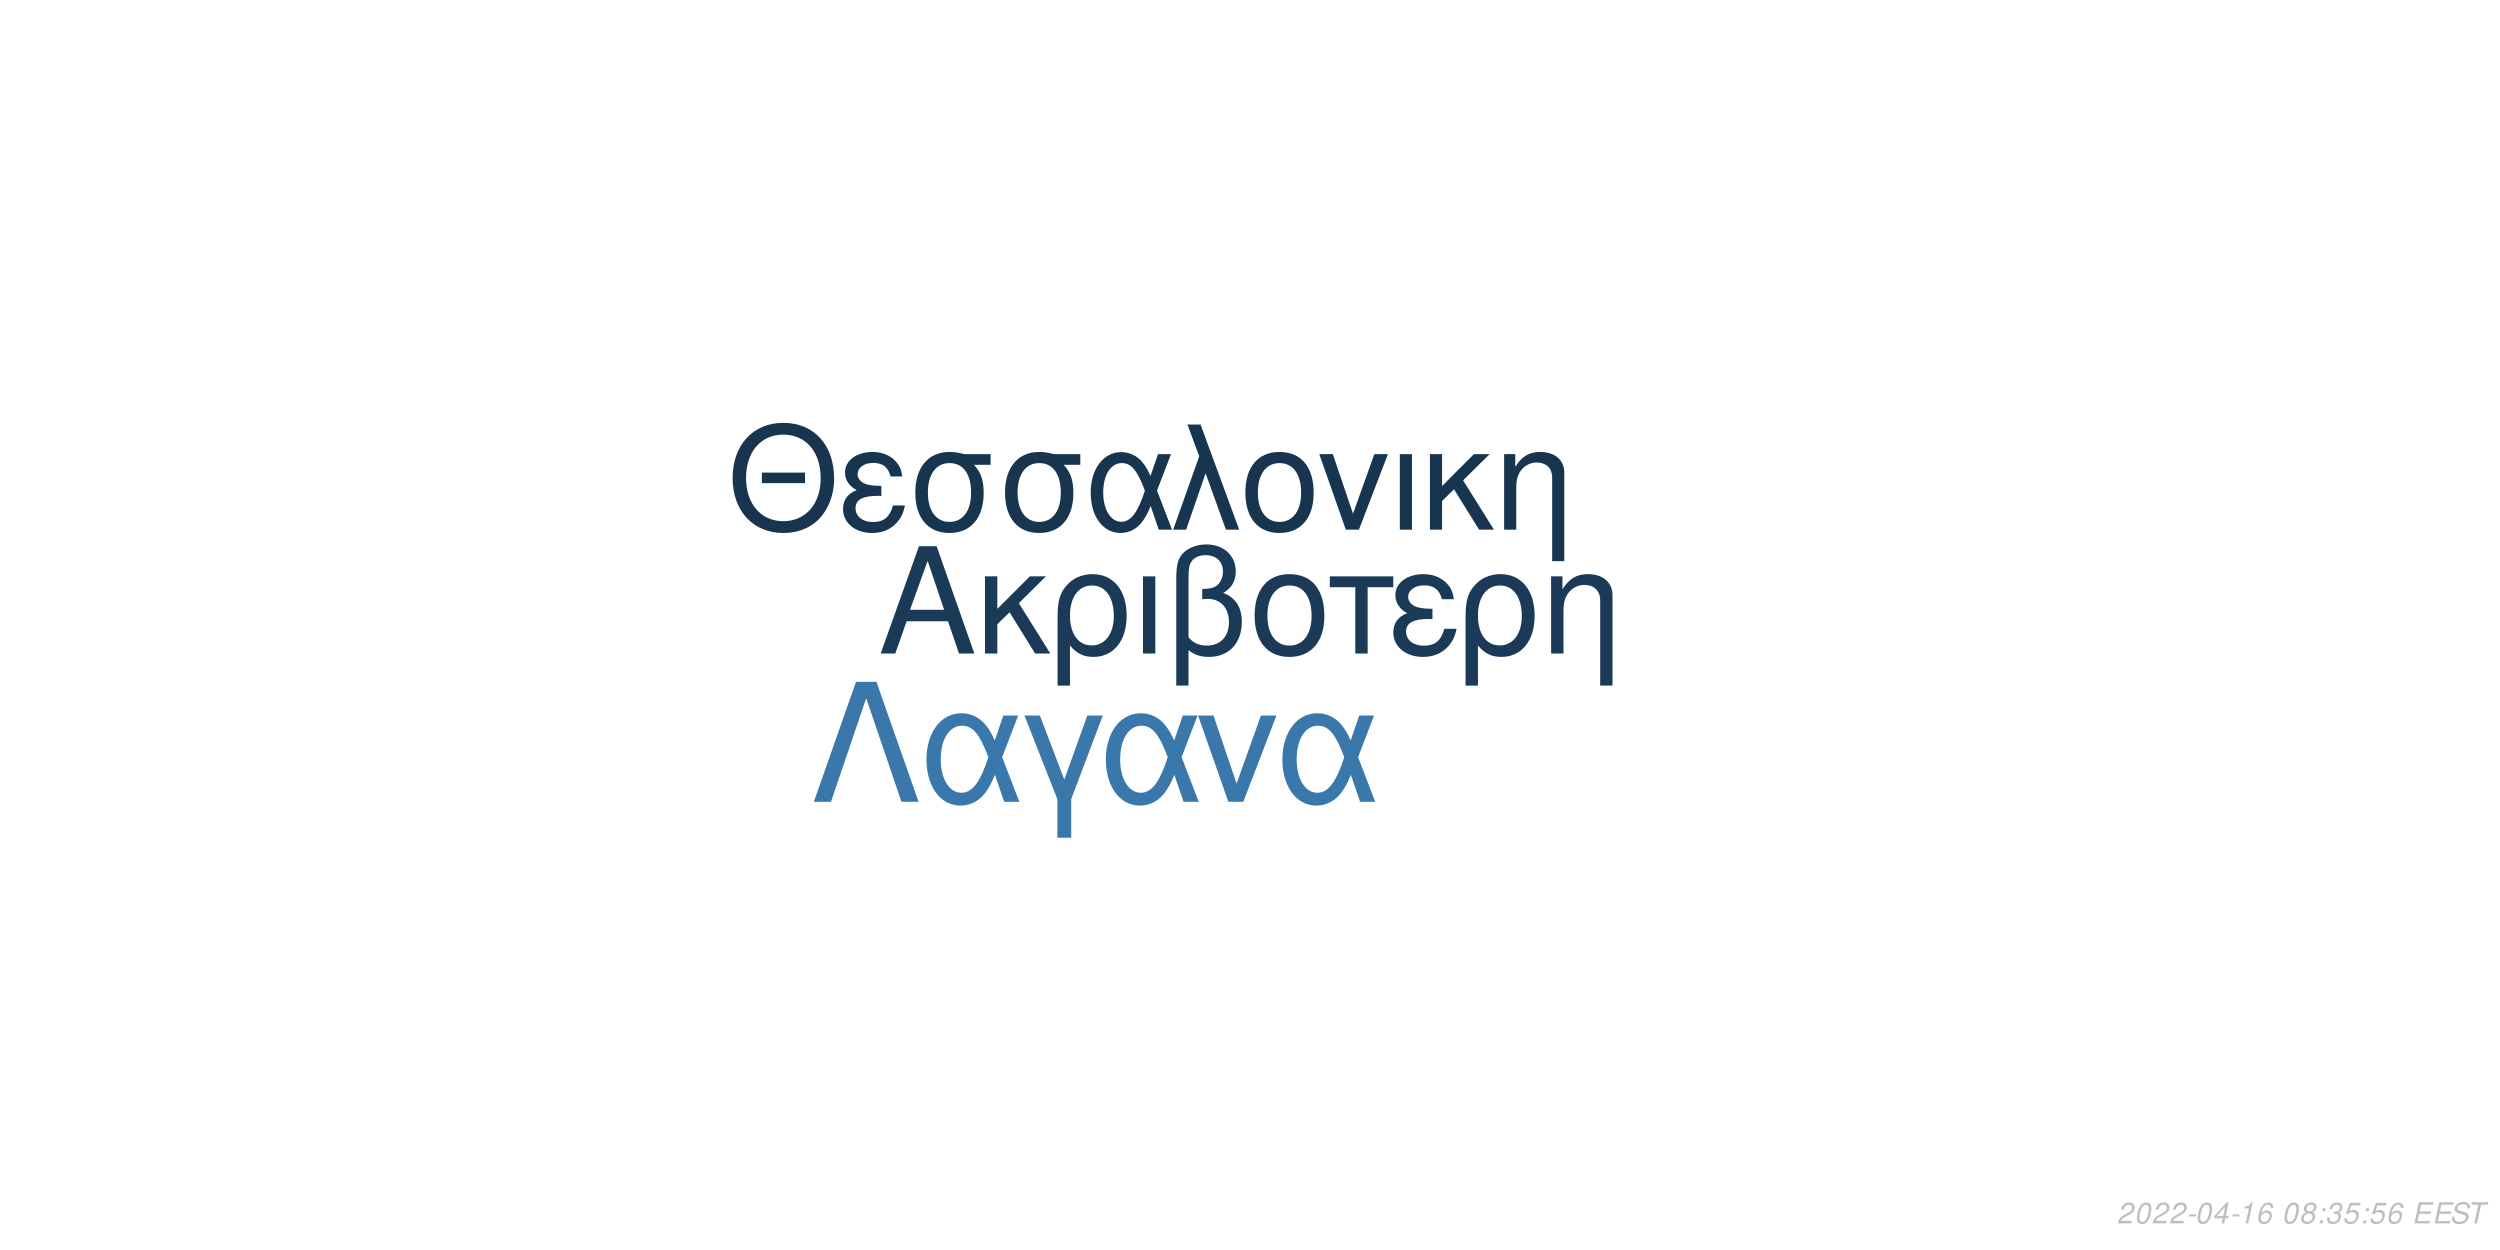
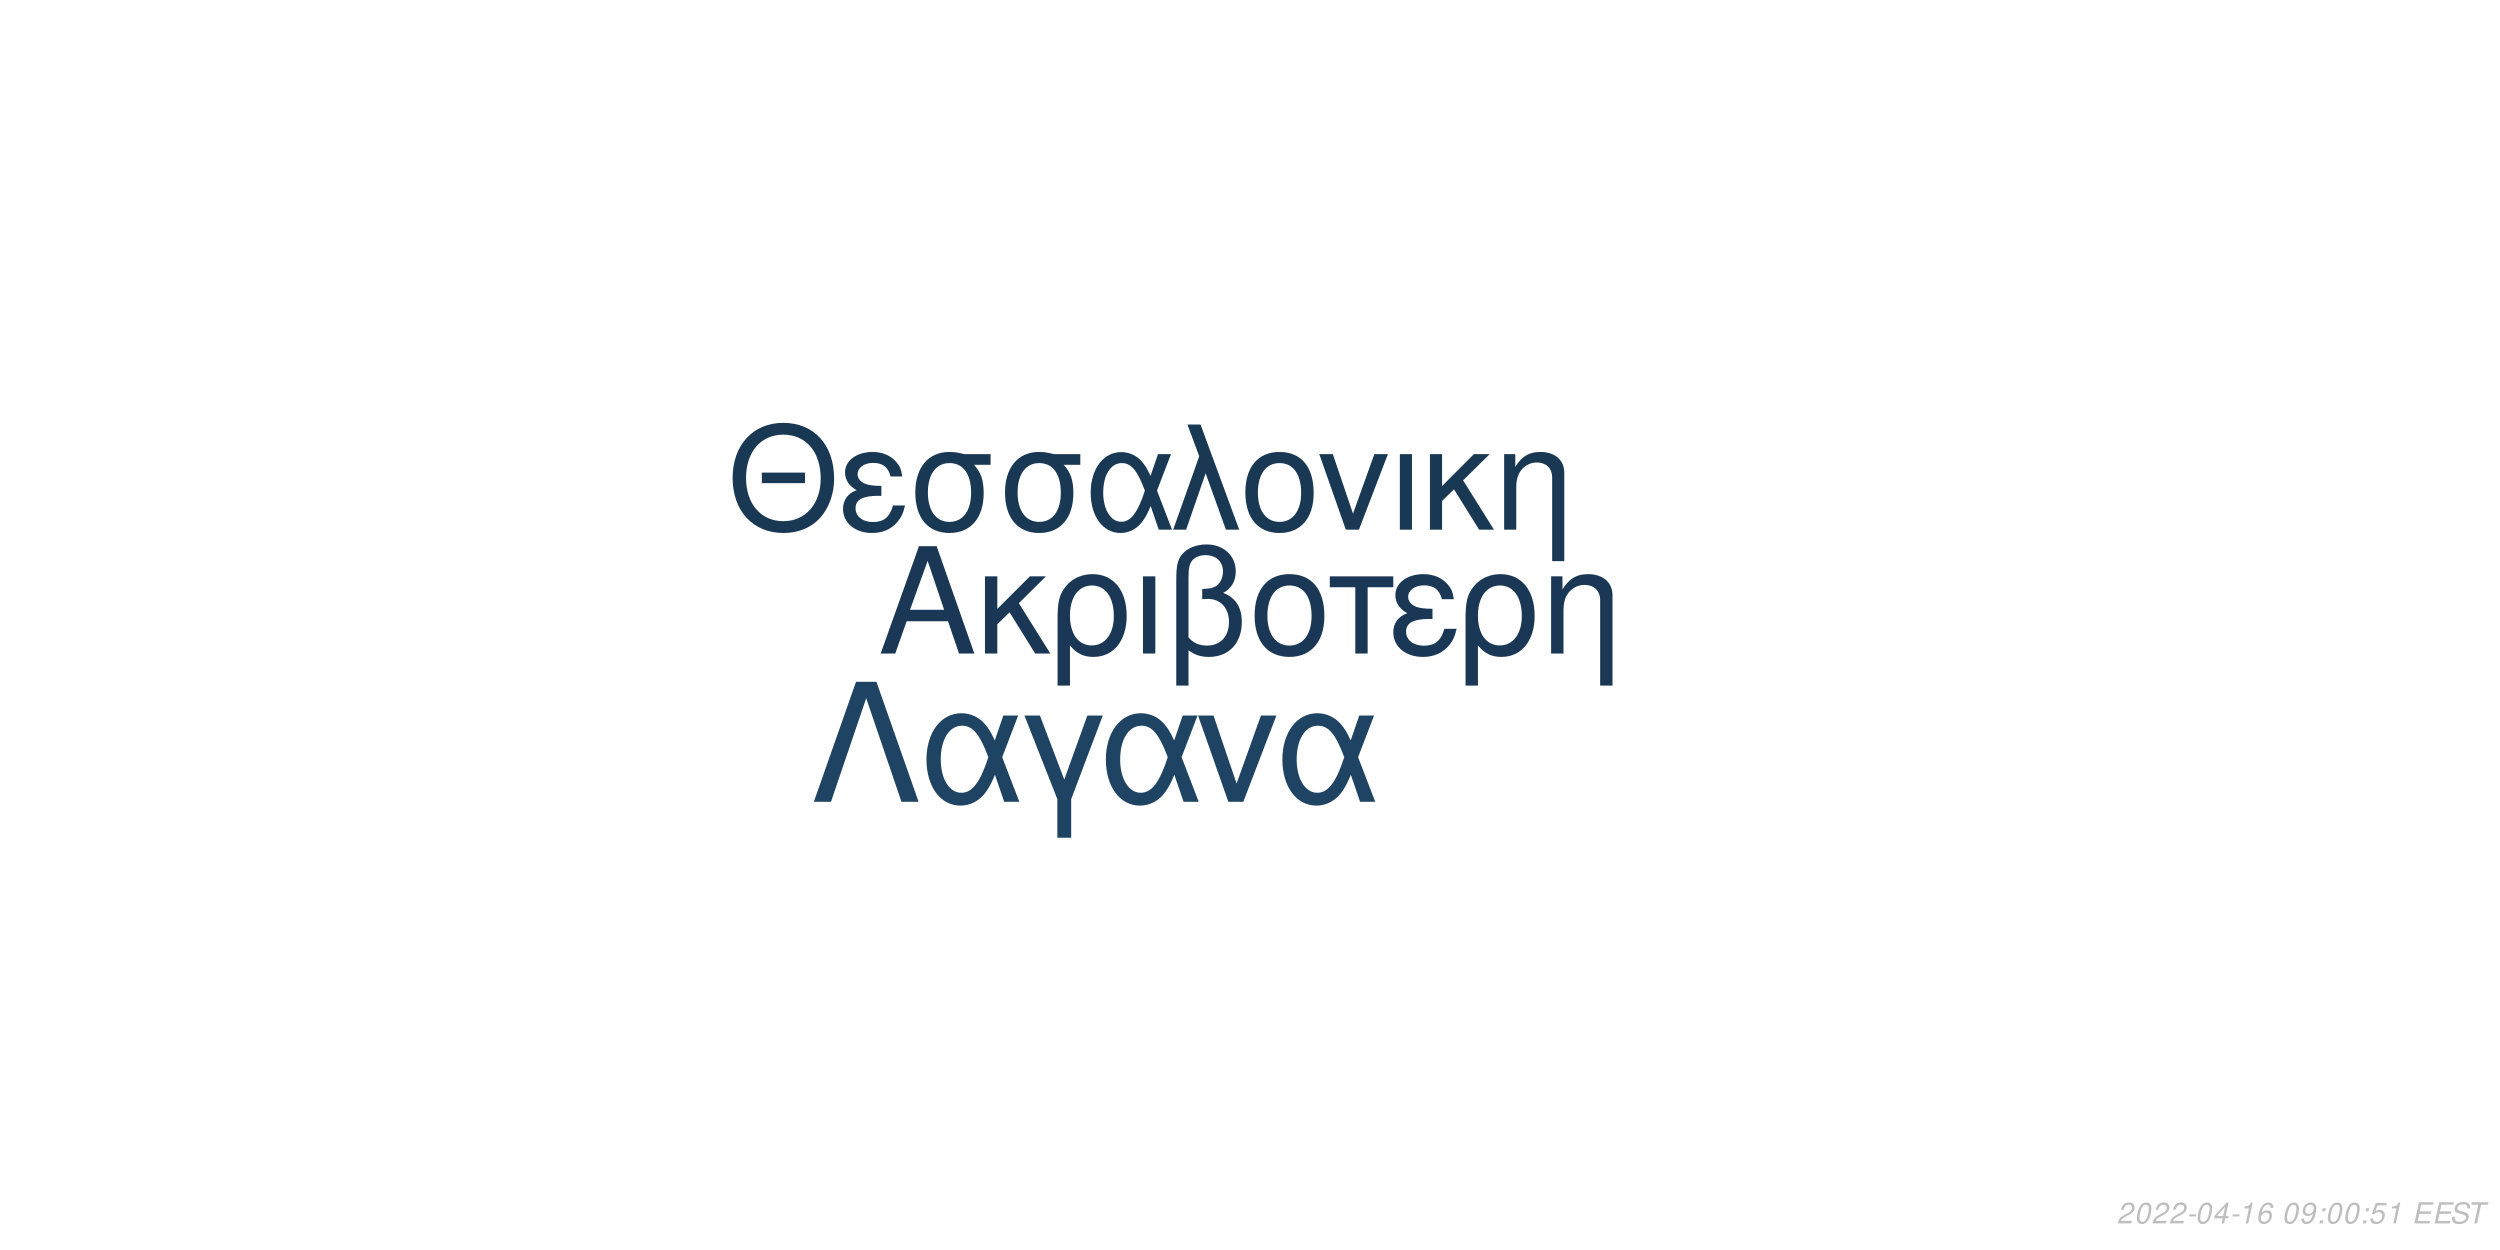
<svg xmlns="http://www.w3.org/2000/svg" xmlns:xlink="http://www.w3.org/1999/xlink" width="864pt" height="432pt" viewBox="0 0 864 432" version="1.1">
  <defs>
    <g>
      <symbol overflow="visible" id="glyph0-0">
        <path style="stroke:none;" d="" />
      </symbol>
      <symbol overflow="visible" id="glyph0-1">
        <path style="stroke:none;" d="M 24.125 -11.141 L 27.938 0 L 33.234 0 L 20.203 -37.094 L 14.094 -37.094 L 0.859 0 L 5.906 0 L 9.828 -11.141 Z M 22.797 -15.109 L 11 -15.109 L 17.094 -32.016 Z M 22.797 -15.109 " />
      </symbol>
      <symbol overflow="visible" id="glyph0-2">
        <path style="stroke:none;" d="M 7.172 -15.422 L 7.172 -26.672 L 2.906 -26.672 L 2.906 0 L 7.172 0 L 7.172 -10.125 L 11.406 -14.25 L 20.25 0 L 25.5 0 L 14.609 -17.406 L 23.969 -26.672 L 18.422 -26.672 Z M 7.172 -15.422 " />
      </symbol>
      <symbol overflow="visible" id="glyph0-3">
        <path style="stroke:none;" d="M 3 11.094 L 7.281 11.094 L 7.281 -2.797 C 9.516 -0.047 11.953 1.172 15.375 1.172 C 22.344 1.172 26.875 -4.422 26.875 -13.031 C 26.875 -21.891 22.297 -27.438 15.062 -27.438 C 11.297 -27.438 7.984 -25.906 5.797 -23.156 C 3.672 -20.516 3 -17.969 3 -12.359 Z M 14.906 -23.516 C 19.547 -23.516 22.438 -19.438 22.438 -12.922 C 22.438 -6.812 19.391 -2.797 14.812 -2.797 C 10.172 -2.797 7.281 -6.766 7.281 -13.125 C 7.281 -19.484 10.234 -23.516 14.906 -23.516 Z M 14.906 -23.516 " />
      </symbol>
      <symbol overflow="visible" id="glyph0-4">
        <path style="stroke:none;" d="M 3.516 0 L 7.781 0 L 7.781 -26.672 L 3.516 -26.672 Z M 3.516 0 " />
      </symbol>
      <symbol overflow="visible" id="glyph0-5">
        <path style="stroke:none;" d="M 4.016 11.094 L 8.25 11.094 L 8.25 -1.172 C 10.172 0.406 12.422 1.172 15.312 1.172 C 22.188 1.172 26.672 -3.609 26.672 -10.891 C 26.672 -15.984 24.578 -19.234 20.25 -20.969 C 23.109 -22.547 24.578 -25.031 24.578 -28.344 C 24.578 -33.844 20.406 -37.703 14.453 -37.703 C 10.938 -37.703 7.734 -36.391 6 -34.25 C 4.484 -32.422 4.016 -30.328 4.016 -25.391 Z M 8.25 -25.656 C 8.25 -29.359 8.5 -30.844 9.469 -32.062 C 10.375 -33.281 12.156 -34 14.094 -34 C 17.812 -34 20.156 -31.812 20.156 -28.297 C 20.156 -25.953 18.984 -23.812 17.297 -23.047 C 16.281 -22.547 15.469 -22.438 12.984 -22.297 L 12.984 -18.781 C 13.734 -18.828 14.344 -18.875 14.969 -18.875 C 19.344 -18.875 22.234 -15.719 22.234 -10.891 C 22.234 -5.906 19.281 -2.75 14.656 -2.75 C 11.953 -2.75 9.922 -3.609 8.25 -5.594 Z M 8.25 -25.656 " />
      </symbol>
      <symbol overflow="visible" id="glyph0-6">
        <path style="stroke:none;" d="M 14.094 -27.438 C 6.562 -27.438 2.094 -22.094 2.094 -13.125 C 2.094 -4.125 6.562 1.172 14.141 1.172 C 21.672 1.172 26.203 -4.172 26.203 -12.922 C 26.203 -22.188 21.828 -27.438 14.094 -27.438 Z M 14.141 -23.516 C 18.938 -23.516 21.781 -19.594 21.781 -12.984 C 21.781 -6.672 18.828 -2.75 14.141 -2.75 C 9.422 -2.75 6.516 -6.672 6.516 -13.125 C 6.516 -19.594 9.422 -23.516 14.141 -23.516 Z M 14.141 -23.516 " />
      </symbol>
      <symbol overflow="visible" id="glyph0-7">
        <path style="stroke:none;" d="M 7.891 0 L 12.156 0 L 12.156 -22.906 L 21.016 -22.906 L 21.016 -26.672 L -0.922 -26.672 L -0.922 -22.906 L 7.891 -22.906 Z M 7.891 0 " />
      </symbol>
      <symbol overflow="visible" id="glyph0-8">
        <path style="stroke:none;" d="M 14.562 -15.469 C 11.344 -15.469 9.562 -15.781 8.297 -16.438 C 6.922 -17.203 6.156 -18.328 6.156 -19.547 C 6.156 -21.891 8.453 -23.562 11.656 -23.562 C 15.062 -23.562 16.953 -22.094 17.812 -18.781 L 21.938 -18.781 C 21.578 -21.266 21.062 -22.5 19.797 -23.922 C 17.812 -26.203 14.906 -27.438 11.453 -27.438 C 5.797 -27.438 1.734 -24.375 1.734 -20.203 C 1.734 -17.609 3.156 -15.375 5.859 -13.938 C 2.797 -12.875 1.016 -10.484 1.016 -7.328 C 1.016 -2.391 5.297 1.172 11.25 1.172 C 14.969 1.172 17.906 -0.109 20.156 -2.641 C 21.578 -4.328 22.297 -5.797 22.906 -8.547 L 18.672 -8.547 C 17.5 -4.422 15.422 -2.703 11.609 -2.703 C 7.938 -2.703 5.438 -4.688 5.438 -7.578 C 5.438 -10.578 7.938 -11.953 13.484 -11.953 C 13.641 -11.953 14.094 -11.953 14.562 -11.906 Z M 14.562 -15.469 " />
      </symbol>
      <symbol overflow="visible" id="glyph0-9">
        <path style="stroke:none;" d="M 3.562 -26.672 L 3.562 0 L 7.844 0 L 7.844 -14.703 C 7.844 -17.906 8.5 -19.891 10.031 -21.531 C 11.406 -22.953 13.188 -23.719 15.062 -23.719 C 18.375 -23.719 20.516 -21.672 20.516 -18.469 L 20.516 11.094 L 24.781 11.094 L 24.781 -20.156 C 24.781 -24.578 21.469 -27.438 16.328 -27.438 C 12.359 -27.438 9.828 -25.906 7.484 -22.188 L 7.484 -26.672 Z M 3.562 -26.672 " />
      </symbol>
      <symbol overflow="visible" id="glyph1-0">
        <path style="stroke:none;" d="" />
      </symbol>
      <symbol overflow="visible" id="glyph1-1">
        <path style="stroke:none;" d="M 26.859 -19.734 L 11.953 -19.734 L 11.953 -16.094 L 26.859 -16.094 Z M 19.328 -36.922 C 8.922 -36.922 1.844 -29.25 1.844 -17.891 C 1.844 -6.484 8.875 1.141 19.391 1.141 C 23.812 1.141 27.703 -0.203 30.641 -2.688 C 34.578 -6.031 36.922 -11.656 36.922 -17.594 C 36.922 -29.297 30 -36.922 19.328 -36.922 Z M 19.328 -32.844 C 27.203 -32.844 32.281 -26.906 32.281 -17.688 C 32.281 -8.922 27.062 -2.938 19.391 -2.938 C 11.609 -2.938 6.484 -8.922 6.484 -17.891 C 6.484 -26.859 11.609 -32.844 19.328 -32.844 Z M 19.328 -32.844 " />
      </symbol>
      <symbol overflow="visible" id="glyph1-2">
        <path style="stroke:none;" d="M 14.25 -15.141 C 11.109 -15.141 9.375 -15.453 8.125 -16.094 C 6.781 -16.844 6.031 -17.938 6.031 -19.141 C 6.031 -21.422 8.266 -23.078 11.406 -23.078 C 14.75 -23.078 16.594 -21.625 17.438 -18.391 L 21.469 -18.391 C 21.125 -20.828 20.625 -22.031 19.391 -23.422 C 17.438 -25.656 14.594 -26.859 11.219 -26.859 C 5.688 -26.859 1.688 -23.875 1.688 -19.781 C 1.688 -17.234 3.094 -15.047 5.734 -13.656 C 2.734 -12.609 1 -10.266 1 -7.172 C 1 -2.344 5.188 1.141 11.016 1.141 C 14.656 1.141 17.547 -0.094 19.734 -2.594 C 21.125 -4.234 21.828 -5.688 22.422 -8.375 L 18.281 -8.375 C 17.141 -4.328 15.094 -2.641 11.359 -2.641 C 7.766 -2.641 5.328 -4.578 5.328 -7.422 C 5.328 -10.359 7.766 -11.703 13.203 -11.703 C 13.359 -11.703 13.797 -11.703 14.25 -11.656 Z M 14.25 -15.141 " />
      </symbol>
      <symbol overflow="visible" id="glyph1-3">
        <path style="stroke:none;" d="M 29 -26.109 L 19.938 -26.109 C 17.594 -26.703 16.438 -26.859 14.703 -26.859 C 7.469 -26.859 2.984 -21.469 2.984 -12.859 C 2.984 -4.031 7.375 1.141 14.797 1.141 C 22.172 1.141 26.609 -4.078 26.609 -12.656 C 26.609 -17.047 25.656 -19.828 23.266 -22.422 L 29 -22.422 Z M 14.797 -23.016 C 19.531 -23.016 22.266 -19.234 22.266 -12.75 C 22.266 -6.531 19.438 -2.688 14.797 -2.688 C 10.172 -2.688 7.328 -6.531 7.328 -12.859 C 7.328 -19.188 10.172 -23.016 14.797 -23.016 Z M 14.797 -23.016 " />
      </symbol>
      <symbol overflow="visible" id="glyph1-4">
        <path style="stroke:none;" d="M 29.344 -26.109 L 24.859 -26.109 L 22.266 -18.578 C 21.125 -21.031 20.484 -22.125 19.328 -23.469 C 17.547 -25.609 14.906 -26.812 12.156 -26.812 C 5.984 -26.812 1.594 -20.984 1.594 -12.812 C 1.594 -4.578 5.828 1.141 11.906 1.141 C 14.953 1.141 17.734 -0.344 19.625 -3.047 C 20.672 -4.531 21.281 -5.688 22.328 -8.172 L 25.109 0 L 29.703 0 L 24.516 -13.5 Z M 20.328 -13.5 C 17.891 -5.922 15.453 -2.734 12.156 -2.734 C 8.516 -2.734 5.922 -6.922 5.922 -12.812 C 5.922 -18.938 8.516 -23.016 12.359 -23.016 C 15.594 -23.016 17.688 -20.531 20.328 -13.5 Z M 20.328 -13.5 " />
      </symbol>
      <symbol overflow="visible" id="glyph1-5">
        <path style="stroke:none;" d="M 1.094 0 L 5.578 0 L 12.312 -19.484 L 19.328 0 L 23.922 0 L 10.562 -36.328 L 6.031 -36.328 L 10.109 -25.359 Z M 1.094 0 " />
      </symbol>
      <symbol overflow="visible" id="glyph1-6">
        <path style="stroke:none;" d="M 13.797 -26.859 C 6.422 -26.859 2.047 -21.625 2.047 -12.859 C 2.047 -4.031 6.422 1.141 13.859 1.141 C 21.234 1.141 25.656 -4.078 25.656 -12.656 C 25.656 -21.719 21.375 -26.859 13.797 -26.859 Z M 13.859 -23.016 C 18.531 -23.016 21.328 -19.188 21.328 -12.703 C 21.328 -6.531 18.438 -2.688 13.859 -2.688 C 9.219 -2.688 6.375 -6.531 6.375 -12.859 C 6.375 -19.188 9.219 -23.016 13.859 -23.016 Z M 13.859 -23.016 " />
      </symbol>
      <symbol overflow="visible" id="glyph1-7">
        <path style="stroke:none;" d="M 14.297 0 L 24.312 -26.109 L 19.625 -26.109 L 12.25 -5.531 L 5.281 -26.109 L 0.594 -26.109 L 9.766 0 Z M 14.297 0 " />
      </symbol>
      <symbol overflow="visible" id="glyph1-8">
        <path style="stroke:none;" d="M 3.438 0 L 7.625 0 L 7.625 -26.109 L 3.438 -26.109 Z M 3.438 0 " />
      </symbol>
      <symbol overflow="visible" id="glyph1-9">
        <path style="stroke:none;" d="M 7.031 -15.094 L 7.031 -26.109 L 2.844 -26.109 L 2.844 0 L 7.031 0 L 7.031 -9.922 L 11.156 -13.953 L 19.828 0 L 24.969 0 L 14.297 -17.047 L 23.469 -26.109 L 18.031 -26.109 Z M 7.031 -15.094 " />
      </symbol>
      <symbol overflow="visible" id="glyph1-10">
        <path style="stroke:none;" d="M 3.484 -26.109 L 3.484 0 L 7.672 0 L 7.672 -14.406 C 7.672 -17.547 8.328 -19.484 9.812 -21.078 C 11.156 -22.469 12.906 -23.219 14.75 -23.219 C 17.984 -23.219 20.078 -21.234 20.078 -18.094 L 20.078 10.859 L 24.266 10.859 L 24.266 -19.734 C 24.266 -24.062 21.031 -26.859 16 -26.859 C 12.109 -26.859 9.609 -25.359 7.328 -21.719 L 7.328 -26.109 Z M 3.484 -26.109 " />
      </symbol>
      <symbol overflow="visible" id="glyph2-0">
        <path style="stroke:none;" d="" />
      </symbol>
      <symbol overflow="visible" id="glyph2-1">
        <path style="stroke:none;" d="M 22.531 -41.484 L 15.484 -41.484 L 0.906 0 L 6.828 0 L 19 -35.797 L 31.188 0 L 37.109 0 Z M 22.531 -41.484 " />
      </symbol>
      <symbol overflow="visible" id="glyph2-2">
        <path style="stroke:none;" d="M 33.516 -29.812 L 28.391 -29.812 L 25.438 -21.219 C 24.125 -24.016 23.391 -25.266 22.078 -26.797 C 20.031 -29.25 17.016 -30.609 13.891 -30.609 C 6.828 -30.609 1.828 -23.953 1.828 -14.625 C 1.828 -5.234 6.656 1.312 13.594 1.312 C 17.078 1.312 20.266 -0.391 22.422 -3.469 C 23.609 -5.172 24.297 -6.484 25.5 -9.328 L 28.688 0 L 33.922 0 L 28 -15.422 Z M 23.219 -15.422 C 20.422 -6.766 17.641 -3.125 13.891 -3.125 C 9.734 -3.125 6.766 -7.906 6.766 -14.625 C 6.766 -21.625 9.734 -26.297 14.109 -26.297 C 17.812 -26.297 20.203 -23.453 23.219 -15.422 Z M 23.219 -15.422 " />
      </symbol>
      <symbol overflow="visible" id="glyph2-3">
        <path style="stroke:none;" d="M 12.062 12.406 L 16.844 12.406 L 16.844 -0.906 L 27.766 -29.812 L 22.422 -29.812 L 14.453 -7.688 L 6.031 -29.812 L 0.688 -29.812 L 12.062 -0.906 Z M 12.062 12.406 " />
      </symbol>
      <symbol overflow="visible" id="glyph2-4">
        <path style="stroke:none;" d="M 16.328 0 L 27.766 -29.812 L 22.422 -29.812 L 14 -6.312 L 6.031 -29.812 L 0.688 -29.812 L 11.156 0 Z M 16.328 0 " />
      </symbol>
      <symbol overflow="visible" id="glyph3-0">
        <path style="stroke:none;" d="" />
      </symbol>
      <symbol overflow="visible" id="glyph3-1">
        <path style="stroke:none;" d="M 5.234 -0.875 L 1.469 -0.875 C 1.641 -1.375 2.203 -1.891 3.109 -2.344 L 4.234 -2.938 C 5.562 -3.625 6.219 -4.469 6.219 -5.484 C 6.219 -5.938 6.062 -6.359 5.797 -6.656 C 5.469 -7.047 4.984 -7.234 4.312 -7.234 C 2.766 -7.234 1.891 -6.453 1.484 -4.734 L 2.375 -4.734 C 2.484 -5.188 2.609 -5.484 2.797 -5.75 C 3.094 -6.203 3.609 -6.453 4.188 -6.453 C 4.891 -6.453 5.344 -6.031 5.344 -5.375 C 5.344 -4.703 4.859 -4.094 4.016 -3.656 L 2.984 -3.125 C 1.234 -2.188 0.797 -1.656 0.344 -0.016 L 5.047 -0.016 Z M 5.234 -0.875 " />
      </symbol>
      <symbol overflow="visible" id="glyph3-2">
        <path style="stroke:none;" d="M 4.203 -7.234 C 3.375 -7.234 2.688 -6.812 2.125 -5.984 C 1.484 -5.047 0.984 -3.188 0.984 -1.734 C 0.984 -1.109 1.172 -0.562 1.484 -0.266 C 1.797 0.047 2.281 0.234 2.766 0.234 C 3.625 0.234 4.281 -0.156 4.859 -1.016 C 5.516 -1.953 6 -3.797 6 -5.266 C 6 -6.5 5.328 -7.234 4.203 -7.234 Z M 4.094 -6.453 C 4.734 -6.453 5.125 -5.984 5.125 -5.156 C 5.125 -4.203 4.781 -2.625 4.406 -1.812 C 3.984 -0.938 3.516 -0.547 2.875 -0.547 C 2.25 -0.547 1.875 -1.031 1.875 -1.828 C 1.875 -2.797 2.203 -4.344 2.594 -5.203 C 2.984 -6.047 3.453 -6.453 4.094 -6.453 Z M 4.094 -6.453 " />
      </symbol>
      <symbol overflow="visible" id="glyph3-3">
        <path style="stroke:none;" d="M 3.516 -3.125 L 1.125 -3.125 L 0.969 -2.406 L 3.359 -2.406 Z M 3.516 -3.125 " />
      </symbol>
      <symbol overflow="visible" id="glyph3-4">
        <path style="stroke:none;" d="M 3.625 -1.75 L 3.266 0 L 4.141 0 L 4.516 -1.75 L 5.562 -1.75 L 5.734 -2.531 L 4.688 -2.531 L 5.688 -7.234 L 5.016 -7.234 L 0.844 -2.672 L 0.641 -1.75 Z M 3.797 -2.531 L 1.594 -2.531 L 4.469 -5.703 Z M 3.797 -2.531 " />
      </symbol>
      <symbol overflow="visible" id="glyph3-5">
        <path style="stroke:none;" d="M 3.703 -5.188 L 2.594 0 L 3.469 0 L 5.016 -7.234 L 4.438 -7.234 C 3.906 -6.156 3.688 -6.016 2.234 -5.812 L 2.109 -5.188 Z M 3.703 -5.188 " />
      </symbol>
      <symbol overflow="visible" id="glyph3-6">
        <path style="stroke:none;" d="M 6.125 -5.344 L 6.141 -5.625 C 6.141 -6.609 5.453 -7.234 4.391 -7.234 C 3.438 -7.234 2.641 -6.719 2.016 -5.703 C 1.422 -4.781 0.938 -2.953 0.938 -1.688 C 0.938 -0.516 1.688 0.234 2.859 0.234 C 3.703 0.234 4.438 -0.156 5 -0.875 C 5.406 -1.422 5.672 -2.156 5.672 -2.766 C 5.672 -3.812 4.969 -4.5 3.906 -4.5 C 3.234 -4.5 2.672 -4.234 2.094 -3.625 C 2.406 -5.375 3.234 -6.453 4.25 -6.453 C 4.703 -6.453 5.062 -6.234 5.172 -5.844 C 5.203 -5.719 5.234 -5.578 5.25 -5.344 Z M 3.656 -3.734 C 4.344 -3.734 4.797 -3.281 4.797 -2.625 C 4.797 -1.469 3.984 -0.547 2.984 -0.547 C 2.297 -0.547 1.812 -1.047 1.812 -1.766 C 1.812 -2.859 2.625 -3.734 3.656 -3.734 Z M 3.656 -3.734 " />
      </symbol>
      <symbol overflow="visible" id="glyph3-7">
        <path style="stroke:none;" d="" />
      </symbol>
      <symbol overflow="visible" id="glyph3-8">
-         <path style="stroke:none;" d="M 4.766 -3.797 C 5.078 -3.969 5.234 -4.078 5.438 -4.234 C 5.812 -4.594 6.062 -5.172 6.062 -5.734 C 6.062 -6.625 5.344 -7.234 4.266 -7.234 C 2.812 -7.234 1.703 -6.219 1.703 -4.875 C 1.703 -4.406 1.875 -4.125 2.359 -3.812 C 1.297 -3.312 0.75 -2.516 0.75 -1.469 C 0.75 -0.438 1.547 0.234 2.812 0.234 C 3.656 0.234 4.359 -0.094 4.938 -0.734 C 5.359 -1.234 5.609 -1.859 5.609 -2.438 C 5.609 -3.047 5.312 -3.516 4.766 -3.797 Z M 4.109 -6.453 C 4.797 -6.453 5.188 -6.125 5.188 -5.578 C 5.188 -5.266 5.062 -4.922 4.859 -4.672 C 4.562 -4.312 4.188 -4.156 3.656 -4.156 C 2.984 -4.156 2.594 -4.453 2.594 -4.984 C 2.594 -5.859 3.203 -6.453 4.109 -6.453 Z M 3.453 -3.406 C 4.234 -3.406 4.734 -2.984 4.734 -2.312 C 4.734 -1.312 3.922 -0.547 2.875 -0.547 C 2.125 -0.547 1.625 -0.969 1.625 -1.625 C 1.625 -2.609 2.438 -3.406 3.453 -3.406 Z M 3.453 -3.406 " />
+         <path style="stroke:none;" d="M 0.844 -1.656 C 0.844 -1.547 0.844 -1.438 0.844 -1.375 C 0.844 -0.406 1.531 0.234 2.578 0.234 C 3.203 0.234 3.766 0.016 4.297 -0.438 C 4.938 -1 5.312 -1.656 5.594 -2.719 C 5.844 -3.672 6.016 -4.766 6.016 -5.375 C 6.016 -5.844 5.844 -6.328 5.547 -6.656 C 5.203 -7.031 4.703 -7.234 4.062 -7.234 C 2.516 -7.234 1.297 -5.938 1.297 -4.266 C 1.297 -3.203 1.984 -2.547 3.047 -2.547 C 3.484 -2.547 3.953 -2.672 4.281 -2.891 C 4.406 -2.984 4.547 -3.078 4.828 -3.344 C 4.438 -1.484 3.703 -0.547 2.703 -0.547 C 2.109 -0.547 1.719 -0.938 1.719 -1.547 L 1.719 -1.656 Z M 3.953 -6.453 C 4.625 -6.453 5.141 -5.953 5.141 -5.281 C 5.141 -4.188 4.312 -3.312 3.297 -3.312 C 2.594 -3.312 2.172 -3.734 2.172 -4.453 C 2.172 -5.562 2.984 -6.453 3.953 -6.453 Z M 3.953 -6.453 " />
      </symbol>
      <symbol overflow="visible" id="glyph3-9">
        <path style="stroke:none;" d="M 2.359 -1.031 L 1.312 -1.031 L 1.094 0 L 2.141 0 Z M 3.266 -5.234 L 2.219 -5.234 L 2 -4.203 L 3.047 -4.203 Z M 3.266 -5.234 " />
      </symbol>
      <symbol overflow="visible" id="glyph3-10">
-         <path style="stroke:none;" d="M 2.922 -3.312 C 3.125 -3.344 3.234 -3.344 3.375 -3.344 C 4.203 -3.344 4.688 -3 4.688 -2.406 C 4.688 -1.312 3.906 -0.547 2.781 -0.547 C 2.047 -0.547 1.594 -0.938 1.594 -1.562 C 1.594 -1.719 1.609 -1.844 1.656 -2.094 L 0.766 -2.094 C 0.734 -1.797 0.719 -1.641 0.719 -1.469 C 0.719 -0.375 1.406 0.234 2.641 0.234 C 3.547 0.234 4.297 -0.078 4.812 -0.656 C 5.266 -1.156 5.562 -1.875 5.562 -2.547 C 5.562 -3.125 5.344 -3.453 4.797 -3.734 C 5.641 -4.234 6.016 -4.844 6.016 -5.734 C 6.016 -6.656 5.312 -7.234 4.203 -7.234 C 3.375 -7.234 2.672 -6.938 2.188 -6.375 C 1.891 -6.031 1.703 -5.641 1.516 -4.906 L 2.391 -4.906 C 2.5 -5.359 2.594 -5.594 2.734 -5.812 C 3.047 -6.234 3.516 -6.453 4.078 -6.453 C 4.734 -6.453 5.141 -6.125 5.141 -5.578 C 5.141 -5.188 5.016 -4.797 4.797 -4.547 C 4.516 -4.234 4 -4.062 3.266 -4.062 L 3.078 -4.062 Z M 2.922 -3.312 " />
+         <path style="stroke:none;" d="M 6.297 -7.094 L 2.594 -7.094 L 1.234 -3.234 L 2.047 -3.234 C 2.656 -3.766 2.938 -3.906 3.531 -3.906 C 4.328 -3.906 4.797 -3.453 4.797 -2.688 C 4.797 -1.438 3.969 -0.547 2.828 -0.547 C 2.031 -0.547 1.609 -0.938 1.578 -1.734 L 0.703 -1.734 L 0.703 -1.516 C 0.703 -0.938 0.844 -0.547 1.188 -0.266 C 1.562 0.062 2.078 0.234 2.703 0.234 C 3.656 0.234 4.391 -0.156 4.984 -0.922 C 5.422 -1.5 5.672 -2.234 5.672 -2.953 C 5.672 -4 4.938 -4.672 3.812 -4.672 C 3.328 -4.672 2.906 -4.547 2.406 -4.234 L 3.109 -6.219 L 6.109 -6.219 Z M 6.297 -7.094 " />
      </symbol>
      <symbol overflow="visible" id="glyph3-11">
-         <path style="stroke:none;" d="M 6.297 -7.094 L 2.594 -7.094 L 1.234 -3.234 L 2.047 -3.234 C 2.656 -3.766 2.938 -3.906 3.531 -3.906 C 4.328 -3.906 4.797 -3.453 4.797 -2.688 C 4.797 -1.438 3.969 -0.547 2.828 -0.547 C 2.031 -0.547 1.609 -0.938 1.578 -1.734 L 0.703 -1.734 L 0.703 -1.516 C 0.703 -0.938 0.844 -0.547 1.188 -0.266 C 1.562 0.062 2.078 0.234 2.703 0.234 C 3.656 0.234 4.391 -0.156 4.984 -0.922 C 5.422 -1.5 5.672 -2.234 5.672 -2.953 C 5.672 -4 4.938 -4.672 3.812 -4.672 C 3.328 -4.672 2.906 -4.547 2.406 -4.234 L 3.109 -6.219 L 6.109 -6.219 Z M 6.297 -7.094 " />
+         <path style="stroke:none;" d="M 2.547 -3.312 L 6.5 -3.312 L 6.688 -4.141 L 2.719 -4.141 L 3.219 -6.469 L 7.344 -6.469 L 7.516 -7.297 L 2.453 -7.297 L 0.906 0 L 6.125 0 L 6.297 -0.812 L 2.016 -0.812 Z M 2.547 -3.312 " />
      </symbol>
      <symbol overflow="visible" id="glyph3-12">
-         <path style="stroke:none;" d="M 2.547 -3.312 L 6.5 -3.312 L 6.688 -4.141 L 2.719 -4.141 L 3.219 -6.469 L 7.344 -6.469 L 7.516 -7.297 L 2.453 -7.297 L 0.906 0 L 6.125 0 L 6.297 -0.812 L 2.016 -0.812 Z M 2.547 -3.312 " />
+         <path style="stroke:none;" d="M 7.062 -5.156 C 7.125 -5.438 7.141 -5.562 7.141 -5.703 C 7.141 -6.156 6.938 -6.594 6.594 -6.891 C 6.188 -7.25 5.656 -7.406 4.875 -7.406 C 3.844 -7.406 3.047 -7.125 2.5 -6.562 C 2.094 -6.141 1.781 -5.438 1.781 -4.922 C 1.781 -4.297 2.219 -3.766 2.891 -3.562 L 4.594 -3.094 C 5.406 -2.859 5.734 -2.578 5.734 -2.094 C 5.734 -1.781 5.547 -1.406 5.266 -1.141 C 4.844 -0.766 4.266 -0.578 3.453 -0.578 C 2.328 -0.578 1.812 -0.984 1.812 -1.906 C 1.812 -2.047 1.812 -2.125 1.844 -2.312 L 0.984 -2.312 C 0.906 -2.062 0.891 -1.906 0.891 -1.688 C 0.891 -0.484 1.797 0.234 3.297 0.234 C 4.359 0.234 5.234 -0.062 5.812 -0.609 C 6.344 -1.078 6.688 -1.797 6.688 -2.375 C 6.688 -2.641 6.609 -2.906 6.453 -3.156 C 6.234 -3.5 5.938 -3.703 5.469 -3.828 L 3.75 -4.312 C 2.984 -4.547 2.734 -4.734 2.734 -5.188 C 2.734 -5.547 2.875 -5.844 3.188 -6.109 C 3.547 -6.438 4.031 -6.594 4.703 -6.594 C 5.266 -6.594 5.688 -6.484 5.906 -6.297 C 6.094 -6.125 6.219 -5.797 6.219 -5.516 C 6.219 -5.422 6.203 -5.344 6.188 -5.156 Z M 7.062 -5.156 " />
      </symbol>
      <symbol overflow="visible" id="glyph3-13">
-         <path style="stroke:none;" d="M 7.062 -5.156 C 7.125 -5.438 7.141 -5.562 7.141 -5.703 C 7.141 -6.156 6.938 -6.594 6.594 -6.891 C 6.188 -7.25 5.656 -7.406 4.875 -7.406 C 3.844 -7.406 3.047 -7.125 2.5 -6.562 C 2.094 -6.141 1.781 -5.438 1.781 -4.922 C 1.781 -4.297 2.219 -3.766 2.891 -3.562 L 4.594 -3.094 C 5.406 -2.859 5.734 -2.578 5.734 -2.094 C 5.734 -1.781 5.547 -1.406 5.266 -1.141 C 4.844 -0.766 4.266 -0.578 3.453 -0.578 C 2.328 -0.578 1.812 -0.984 1.812 -1.906 C 1.812 -2.047 1.812 -2.125 1.844 -2.312 L 0.984 -2.312 C 0.906 -2.062 0.891 -1.906 0.891 -1.688 C 0.891 -0.484 1.797 0.234 3.297 0.234 C 4.359 0.234 5.234 -0.062 5.812 -0.609 C 6.344 -1.078 6.688 -1.797 6.688 -2.375 C 6.688 -2.641 6.609 -2.906 6.453 -3.156 C 6.234 -3.5 5.938 -3.703 5.469 -3.828 L 3.75 -4.312 C 2.984 -4.547 2.734 -4.734 2.734 -5.188 C 2.734 -5.547 2.875 -5.844 3.188 -6.109 C 3.547 -6.438 4.031 -6.594 4.703 -6.594 C 5.266 -6.594 5.688 -6.484 5.906 -6.297 C 6.094 -6.125 6.219 -5.797 6.219 -5.516 C 6.219 -5.422 6.203 -5.344 6.188 -5.156 Z M 7.062 -5.156 " />
-       </symbol>
-       <symbol overflow="visible" id="glyph3-14">
        <path style="stroke:none;" d="M 4.938 -6.469 L 7.312 -6.469 L 7.484 -7.297 L 1.75 -7.297 L 1.578 -6.469 L 3.984 -6.469 L 2.609 0 L 3.547 0 Z M 4.938 -6.469 " />
      </symbol>
    </g>
  </defs>
  <g id="surface1">
    <rect x="0" y="0" width="864" height="432" style="fill:rgb(100%,100%,100%);fill-opacity:1;stroke:none;" />
-     <g style="fill:rgb(10.588%,22.745%,34.118%);fill-opacity:1;">
+     <g style="fill:rgb(10.196%,21.961%,33.333%);fill-opacity:1;">
      <use xlink:href="#glyph0-1" x="303.5" y="225.861" />
      <use xlink:href="#glyph0-2" x="337.5" y="225.861" />
      <use xlink:href="#glyph0-3" x="362.5" y="225.861" />
      <use xlink:href="#glyph0-4" x="391.5" y="225.861" />
      <use xlink:href="#glyph0-5" x="402.5" y="225.861" />
      <use xlink:href="#glyph0-6" x="431.5" y="225.861" />
      <use xlink:href="#glyph0-7" x="460.5" y="225.861" />
      <use xlink:href="#glyph0-8" x="480.5" y="225.861" />
      <use xlink:href="#glyph0-3" x="503.5" y="225.861" />
      <use xlink:href="#glyph0-9" x="532.5" y="225.861" />
    </g>
-     <g style="fill:rgb(9.412%,20.784%,31.373%);fill-opacity:1;">
+     <g style="fill:rgb(9.804%,21.961%,32.941%);fill-opacity:1;">
      <use xlink:href="#glyph1-1" x="251.348" y="183.058" />
      <use xlink:href="#glyph1-2" x="290.348" y="183.058" />
      <use xlink:href="#glyph1-3" x="313.348" y="183.058" />
      <use xlink:href="#glyph1-3" x="344.348" y="183.058" />
      <use xlink:href="#glyph1-4" x="375.348" y="183.058" />
      <use xlink:href="#glyph1-5" x="404.348" y="183.058" />
      <use xlink:href="#glyph1-6" x="428.348" y="183.058" />
      <use xlink:href="#glyph1-7" x="455.348" y="183.058" />
      <use xlink:href="#glyph1-8" x="480.348" y="183.058" />
      <use xlink:href="#glyph1-9" x="491.348" y="183.058" />
      <use xlink:href="#glyph1-10" x="516.348" y="183.058" />
    </g>
-     <g style="fill:rgb(22.745%,47.059%,67.059%);fill-opacity:1;">
+     <g style="fill:rgb(12.157%,26.275%,38.824%);fill-opacity:1;">
      <use xlink:href="#glyph2-1" x="280.359" y="277.105" />
      <use xlink:href="#glyph2-2" x="318.359" y="277.105" />
      <use xlink:href="#glyph2-3" x="353.359" y="277.105" />
      <use xlink:href="#glyph2-2" x="380.359" y="277.105" />
      <use xlink:href="#glyph2-4" x="413.359" y="277.105" />
      <use xlink:href="#glyph2-2" x="441.359" y="277.105" />
    </g>
    <g style="fill:rgb(74.51%,74.51%,74.51%);fill-opacity:1;">
      <use xlink:href="#glyph3-1" x="731.52" y="422.81" />
      <use xlink:href="#glyph3-2" x="737.52" y="422.81" />
      <use xlink:href="#glyph3-1" x="743.52" y="422.81" />
      <use xlink:href="#glyph3-1" x="749.52" y="422.81" />
      <use xlink:href="#glyph3-3" x="755.52" y="422.81" />
      <use xlink:href="#glyph3-2" x="758.52" y="422.81" />
      <use xlink:href="#glyph3-4" x="764.52" y="422.81" />
      <use xlink:href="#glyph3-3" x="770.52" y="422.81" />
      <use xlink:href="#glyph3-5" x="773.52" y="422.81" />
      <use xlink:href="#glyph3-6" x="779.52" y="422.81" />
      <use xlink:href="#glyph3-7" x="785.52" y="422.81" />
      <use xlink:href="#glyph3-2" x="788.52" y="422.81" />
      <use xlink:href="#glyph3-8" x="794.52" y="422.81" />
      <use xlink:href="#glyph3-9" x="800.52" y="422.81" />
-       <use xlink:href="#glyph3-10" x="803.52" y="422.81" />
-       <use xlink:href="#glyph3-11" x="809.52" y="422.81" />
+       <use xlink:href="#glyph3-2" x="803.52" y="422.81" />
+       <use xlink:href="#glyph3-2" x="809.52" y="422.81" />
      <use xlink:href="#glyph3-9" x="815.52" y="422.81" />
-       <use xlink:href="#glyph3-11" x="818.52" y="422.81" />
-       <use xlink:href="#glyph3-6" x="824.52" y="422.81" />
+       <use xlink:href="#glyph3-10" x="818.52" y="422.81" />
+       <use xlink:href="#glyph3-5" x="824.52" y="422.81" />
      <use xlink:href="#glyph3-7" x="830.52" y="422.81" />
-       <use xlink:href="#glyph3-12" x="833.52" y="422.81" />
-       <use xlink:href="#glyph3-12" x="840.52" y="422.81" />
-       <use xlink:href="#glyph3-13" x="846.52" y="422.81" />
-       <use xlink:href="#glyph3-14" x="852.52" y="422.81" />
+       <use xlink:href="#glyph3-11" x="833.52" y="422.81" />
+       <use xlink:href="#glyph3-11" x="840.52" y="422.81" />
+       <use xlink:href="#glyph3-12" x="846.52" y="422.81" />
+       <use xlink:href="#glyph3-13" x="852.52" y="422.81" />
    </g>
  </g>
</svg>
